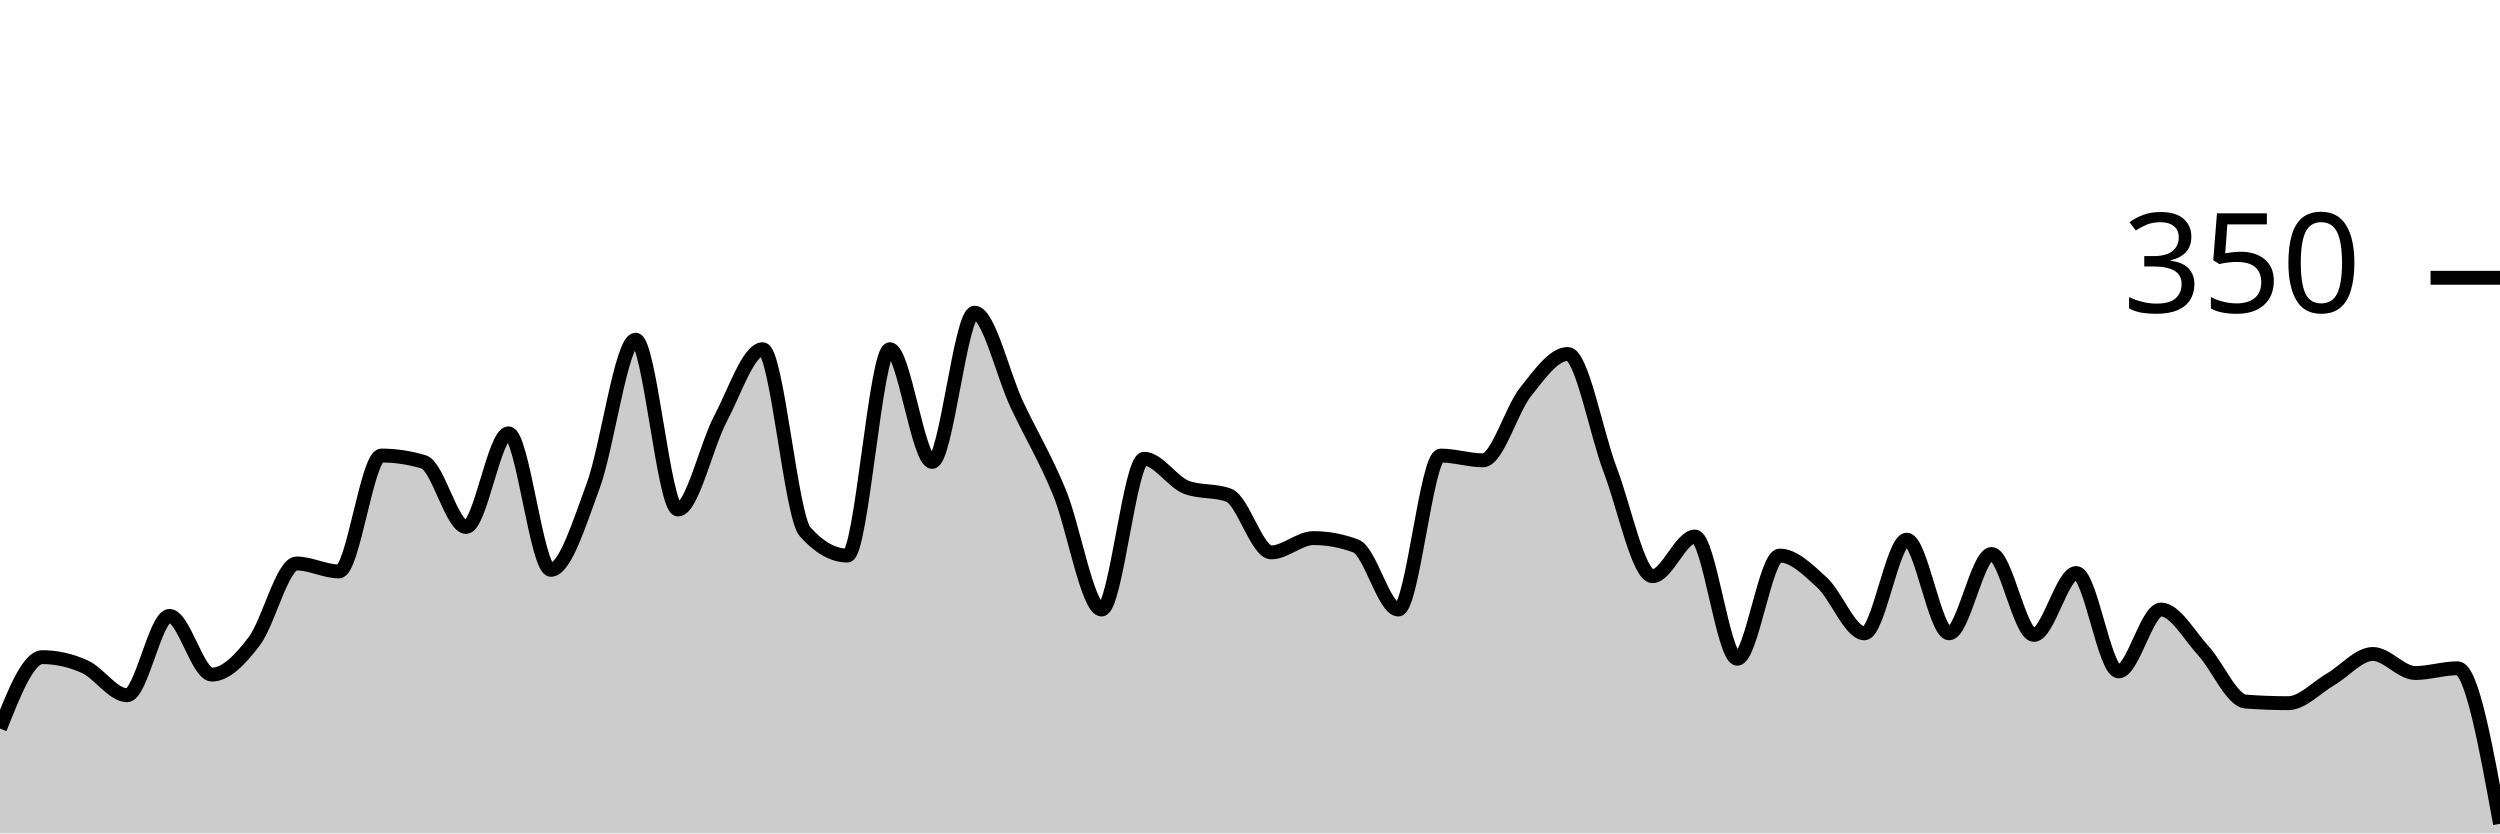
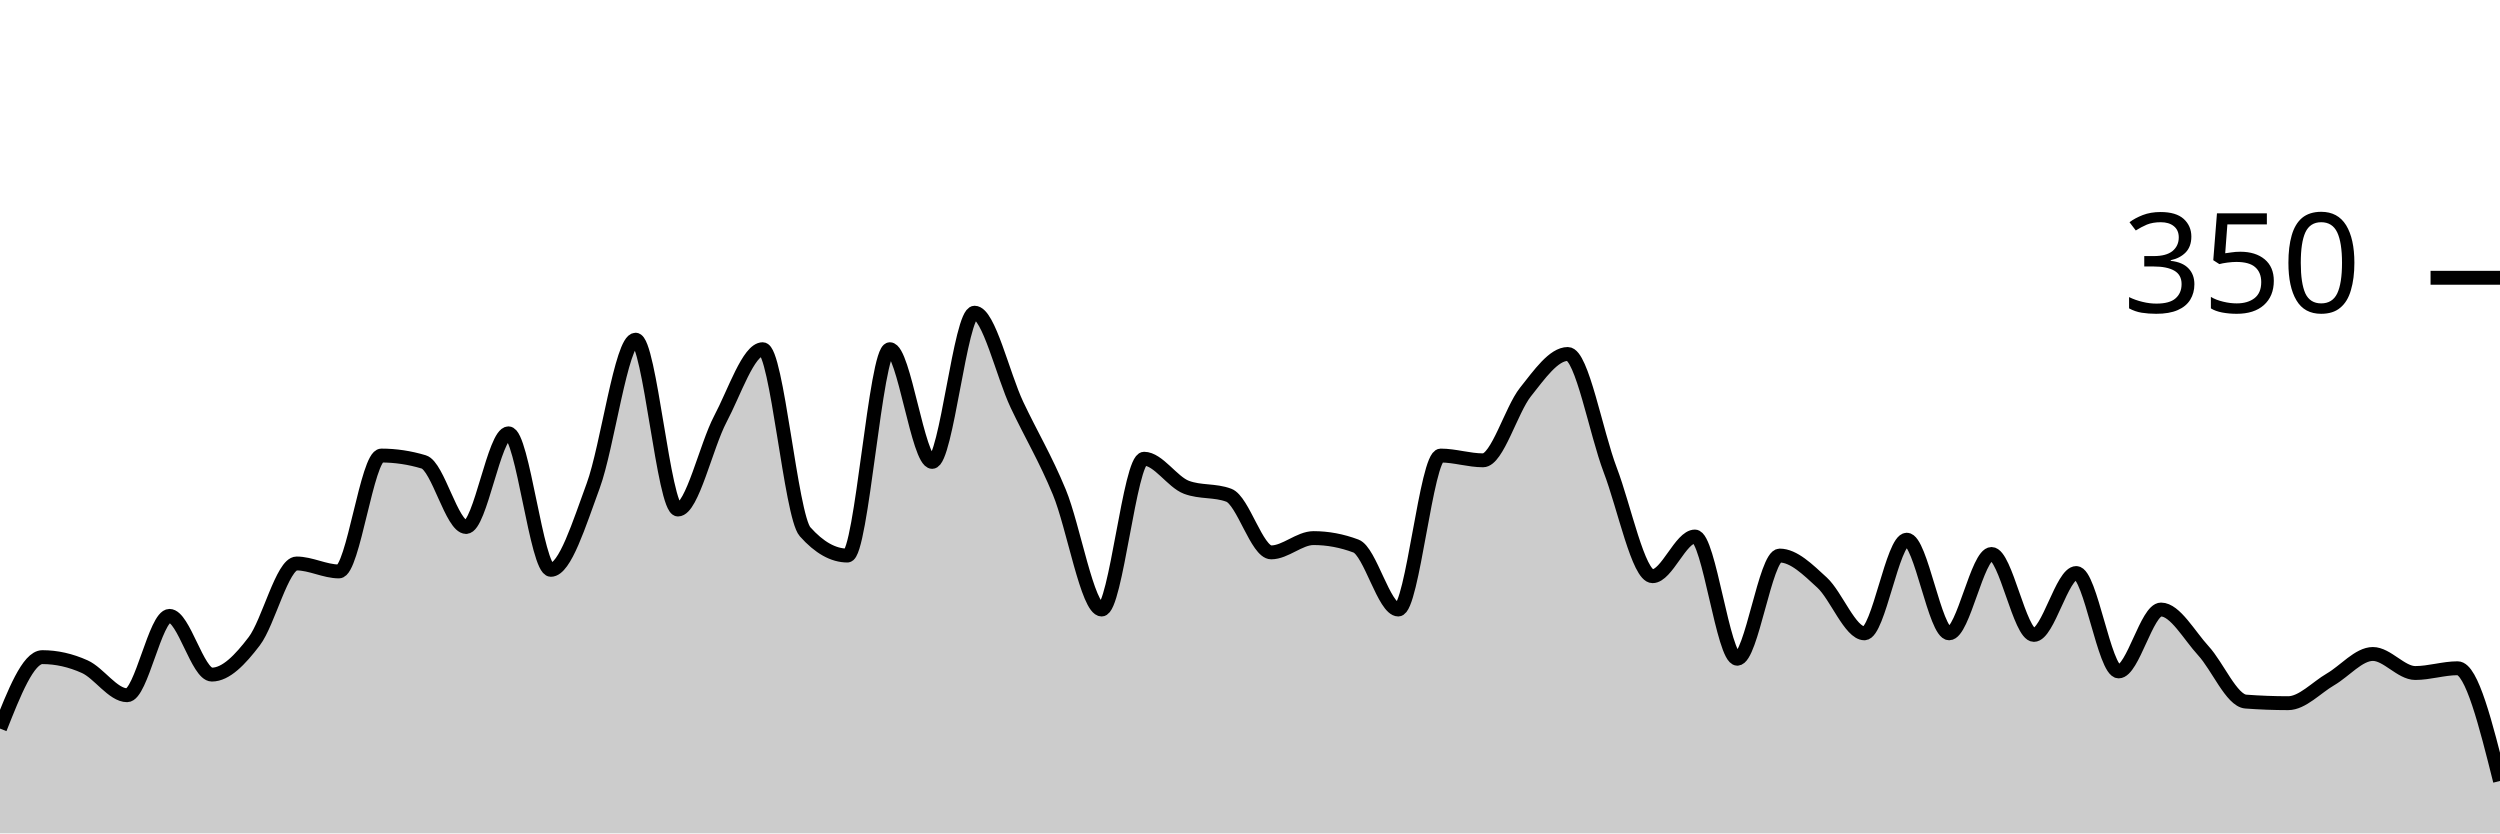
<svg xmlns="http://www.w3.org/2000/svg" viewBox="0 0 180 60">
  <g transform="translate(0,20)">
-     <path class="area" fill="rgba(0, 0, 0, 0.2)" d="M0,32.457C1.017,29.886,2.034,27.314,3.051,27.314C4.068,27.314,5.085,27.543,6.102,28C7.119,28.457,8.136,30.057,9.153,30.057C10.169,30.057,11.186,24.343,12.203,24.343C13.22,24.343,14.237,28.571,15.254,28.571C16.271,28.571,17.288,27.505,18.305,26.171C19.322,24.838,20.339,20.571,21.356,20.571C22.373,20.571,23.39,21.143,24.407,21.143C25.424,21.143,26.441,12.8,27.458,12.8C28.475,12.8,29.492,12.952,30.508,13.257C31.525,13.562,32.542,17.943,33.559,17.943C34.576,17.943,35.593,11.2,36.61,11.2C37.627,11.2,38.644,21.029,39.661,21.029C40.678,21.029,41.695,17.733,42.712,14.971C43.729,12.21,44.746,4.457,45.763,4.457C46.78,4.457,47.797,16.686,48.814,16.686C49.831,16.686,50.847,12.095,51.864,10.171C52.881,8.248,53.898,5.143,54.915,5.143C55.932,5.143,56.949,17.143,57.966,18.286C58.983,19.429,60,20,61.017,20C62.034,20,63.051,5.143,64.068,5.143C65.085,5.143,66.102,13.257,67.119,13.257C68.136,13.257,69.153,2.514,70.169,2.514C71.186,2.514,72.203,6.99,73.22,9.143C74.237,11.295,75.254,12.971,76.271,15.429C77.288,17.886,78.305,23.886,79.322,23.886C80.339,23.886,81.356,13.029,82.373,13.029C83.39,13.029,84.407,14.705,85.424,15.086C86.441,15.467,87.458,15.276,88.475,15.657C89.492,16.038,90.508,19.771,91.525,19.771C92.542,19.771,93.559,18.743,94.576,18.743C95.593,18.743,96.61,18.933,97.627,19.314C98.644,19.695,99.661,23.886,100.678,23.886C101.695,23.886,102.712,12.8,103.729,12.8C104.746,12.8,105.763,13.143,106.78,13.143C107.797,13.143,108.814,9.505,109.831,8.229C110.847,6.952,111.864,5.486,112.881,5.486C113.898,5.486,114.915,11.162,115.932,13.829C116.949,16.495,117.966,21.486,118.983,21.486C120,21.486,121.017,18.629,122.034,18.629C123.051,18.629,124.068,27.429,125.085,27.429C126.102,27.429,127.119,20,128.136,20C129.153,20,130.169,21.01,131.186,21.943C132.203,22.876,133.22,25.6,134.237,25.6C135.254,25.6,136.271,18.857,137.288,18.857C138.305,18.857,139.322,25.6,140.339,25.6C141.356,25.6,142.373,19.886,143.39,19.886C144.407,19.886,145.424,25.714,146.441,25.714C147.458,25.714,148.475,21.257,149.492,21.257C150.508,21.257,151.525,28.343,152.542,28.343C153.559,28.343,154.576,23.886,155.593,23.886C156.61,23.886,157.627,25.752,158.644,26.857C159.661,27.962,160.678,30.438,161.695,30.514C162.712,30.59,163.729,30.629,164.746,30.629C165.763,30.629,166.78,29.505,167.797,28.914C168.814,28.324,169.831,27.086,170.847,27.086C171.864,27.086,172.881,28.457,173.898,28.457C174.915,28.457,175.932,28.114,176.949,28.114C177.966,28.114,178.983,33.714,180,39.314L180,40C178.983,40,177.966,40,176.949,40C175.932,40,174.915,40,173.898,40C172.881,40,171.864,40,170.847,40C169.831,40,168.814,40,167.797,40C166.78,40,165.763,40,164.746,40C163.729,40,162.712,40,161.695,40C160.678,40,159.661,40,158.644,40C157.627,40,156.61,40,155.593,40C154.576,40,153.559,40,152.542,40C151.525,40,150.508,40,149.492,40C148.475,40,147.458,40,146.441,40C145.424,40,144.407,40,143.39,40C142.373,40,141.356,40,140.339,40C139.322,40,138.305,40,137.288,40C136.271,40,135.254,40,134.237,40C133.22,40,132.203,40,131.186,40C130.169,40,129.153,40,128.136,40C127.119,40,126.102,40,125.085,40C124.068,40,123.051,40,122.034,40C121.017,40,120,40,118.983,40C117.966,40,116.949,40,115.932,40C114.915,40,113.898,40,112.881,40C111.864,40,110.847,40,109.831,40C108.814,40,107.797,40,106.78,40C105.763,40,104.746,40,103.729,40C102.712,40,101.695,40,100.678,40C99.661,40,98.644,40,97.627,40C96.61,40,95.593,40,94.576,40C93.559,40,92.542,40,91.525,40C90.508,40,89.492,40,88.475,40C87.458,40,86.441,40,85.424,40C84.407,40,83.39,40,82.373,40C81.356,40,80.339,40,79.322,40C78.305,40,77.288,40,76.271,40C75.254,40,74.237,40,73.22,40C72.203,40,71.186,40,70.169,40C69.153,40,68.136,40,67.119,40C66.102,40,65.085,40,64.068,40C63.051,40,62.034,40,61.017,40C60,40,58.983,40,57.966,40C56.949,40,55.932,40,54.915,40C53.898,40,52.881,40,51.864,40C50.847,40,49.831,40,48.814,40C47.797,40,46.78,40,45.763,40C44.746,40,43.729,40,42.712,40C41.695,40,40.678,40,39.661,40C38.644,40,37.627,40,36.61,40C35.593,40,34.576,40,33.559,40C32.542,40,31.525,40,30.508,40C29.492,40,28.475,40,27.458,40C26.441,40,25.424,40,24.407,40C23.39,40,22.373,40,21.356,40C20.339,40,19.322,40,18.305,40C17.288,40,16.271,40,15.254,40C14.237,40,13.22,40,12.203,40C11.186,40,10.169,40,9.153,40C8.136,40,7.119,40,6.102,40C5.085,40,4.068,40,3.051,40C2.034,40,1.017,40,0,40Z" />
-     <path class="line" stroke="black" fill="none" d="M0,32.457C1.017,29.886,2.034,27.314,3.051,27.314C4.068,27.314,5.085,27.543,6.102,28C7.119,28.457,8.136,30.057,9.153,30.057C10.169,30.057,11.186,24.343,12.203,24.343C13.22,24.343,14.237,28.571,15.254,28.571C16.271,28.571,17.288,27.505,18.305,26.171C19.322,24.838,20.339,20.571,21.356,20.571C22.373,20.571,23.39,21.143,24.407,21.143C25.424,21.143,26.441,12.8,27.458,12.8C28.475,12.8,29.492,12.952,30.508,13.257C31.525,13.562,32.542,17.943,33.559,17.943C34.576,17.943,35.593,11.2,36.61,11.2C37.627,11.2,38.644,21.029,39.661,21.029C40.678,21.029,41.695,17.733,42.712,14.971C43.729,12.21,44.746,4.457,45.763,4.457C46.78,4.457,47.797,16.686,48.814,16.686C49.831,16.686,50.847,12.095,51.864,10.171C52.881,8.248,53.898,5.143,54.915,5.143C55.932,5.143,56.949,17.143,57.966,18.286C58.983,19.429,60,20,61.017,20C62.034,20,63.051,5.143,64.068,5.143C65.085,5.143,66.102,13.257,67.119,13.257C68.136,13.257,69.153,2.514,70.169,2.514C71.186,2.514,72.203,6.99,73.22,9.143C74.237,11.295,75.254,12.971,76.271,15.429C77.288,17.886,78.305,23.886,79.322,23.886C80.339,23.886,81.356,13.029,82.373,13.029C83.39,13.029,84.407,14.705,85.424,15.086C86.441,15.467,87.458,15.276,88.475,15.657C89.492,16.038,90.508,19.771,91.525,19.771C92.542,19.771,93.559,18.743,94.576,18.743C95.593,18.743,96.61,18.933,97.627,19.314C98.644,19.695,99.661,23.886,100.678,23.886C101.695,23.886,102.712,12.8,103.729,12.8C104.746,12.8,105.763,13.143,106.78,13.143C107.797,13.143,108.814,9.505,109.831,8.229C110.847,6.952,111.864,5.486,112.881,5.486C113.898,5.486,114.915,11.162,115.932,13.829C116.949,16.495,117.966,21.486,118.983,21.486C120,21.486,121.017,18.629,122.034,18.629C123.051,18.629,124.068,27.429,125.085,27.429C126.102,27.429,127.119,20,128.136,20C129.153,20,130.169,21.01,131.186,21.943C132.203,22.876,133.22,25.6,134.237,25.6C135.254,25.6,136.271,18.857,137.288,18.857C138.305,18.857,139.322,25.6,140.339,25.6C141.356,25.6,142.373,19.886,143.39,19.886C144.407,19.886,145.424,25.714,146.441,25.714C147.458,25.714,148.475,21.257,149.492,21.257C150.508,21.257,151.525,28.343,152.542,28.343C153.559,28.343,154.576,23.886,155.593,23.886C156.61,23.886,157.627,25.752,158.644,26.857C159.661,27.962,160.678,30.438,161.695,30.514C162.712,30.59,163.729,30.629,164.746,30.629C165.763,30.629,166.78,29.505,167.797,28.914C168.814,28.324,169.831,27.086,170.847,27.086C171.864,27.086,172.881,28.457,173.898,28.457C174.915,28.457,175.932,28.114,176.949,28.114C177.966,28.114,178.983,33.714,180,39.314" />
+     <path class="area" fill="rgba(0, 0, 0, 0.2)" d="M0,32.457C1.017,29.886,2.034,27.314,3.051,27.314C4.068,27.314,5.085,27.543,6.102,28C7.119,28.457,8.136,30.057,9.153,30.057C10.169,30.057,11.186,24.343,12.203,24.343C13.22,24.343,14.237,28.571,15.254,28.571C16.271,28.571,17.288,27.505,18.305,26.171C19.322,24.838,20.339,20.571,21.356,20.571C22.373,20.571,23.39,21.143,24.407,21.143C25.424,21.143,26.441,12.8,27.458,12.8C28.475,12.8,29.492,12.952,30.508,13.257C31.525,13.562,32.542,17.943,33.559,17.943C34.576,17.943,35.593,11.2,36.61,11.2C37.627,11.2,38.644,21.029,39.661,21.029C40.678,21.029,41.695,17.733,42.712,14.971C43.729,12.21,44.746,4.457,45.763,4.457C46.78,4.457,47.797,16.686,48.814,16.686C49.831,16.686,50.847,12.095,51.864,10.171C52.881,8.248,53.898,5.143,54.915,5.143C55.932,5.143,56.949,17.143,57.966,18.286C58.983,19.429,60,20,61.017,20C62.034,20,63.051,5.143,64.068,5.143C65.085,5.143,66.102,13.257,67.119,13.257C68.136,13.257,69.153,2.514,70.169,2.514C71.186,2.514,72.203,6.99,73.22,9.143C74.237,11.295,75.254,12.971,76.271,15.429C77.288,17.886,78.305,23.886,79.322,23.886C80.339,23.886,81.356,13.029,82.373,13.029C83.39,13.029,84.407,14.705,85.424,15.086C86.441,15.467,87.458,15.276,88.475,15.657C89.492,16.038,90.508,19.771,91.525,19.771C92.542,19.771,93.559,18.743,94.576,18.743C95.593,18.743,96.61,18.933,97.627,19.314C98.644,19.695,99.661,23.886,100.678,23.886C101.695,23.886,102.712,12.8,103.729,12.8C104.746,12.8,105.763,13.143,106.78,13.143C107.797,13.143,108.814,9.505,109.831,8.229C110.847,6.952,111.864,5.486,112.881,5.486C113.898,5.486,114.915,11.162,115.932,13.829C116.949,16.495,117.966,21.486,118.983,21.486C120,21.486,121.017,18.629,122.034,18.629C123.051,18.629,124.068,27.429,125.085,27.429C126.102,27.429,127.119,20,128.136,20C129.153,20,130.169,21.01,131.186,21.943C132.203,22.876,133.22,25.6,134.237,25.6C135.254,25.6,136.271,18.857,137.288,18.857C138.305,18.857,139.322,25.6,140.339,25.6C141.356,25.6,142.373,19.886,143.39,19.886C144.407,19.886,145.424,25.714,146.441,25.714C147.458,25.714,148.475,21.257,149.492,21.257C150.508,21.257,151.525,28.343,152.542,28.343C153.559,28.343,154.576,23.886,155.593,23.886C156.61,23.886,157.627,25.752,158.644,26.857C159.661,27.962,160.678,30.438,161.695,30.514C162.712,30.59,163.729,30.629,164.746,30.629C165.763,30.629,166.78,29.505,167.797,28.914C168.814,28.324,169.831,27.086,170.847,27.086C171.864,27.086,172.881,28.457,173.898,28.457C174.915,28.457,175.932,28.114,176.949,28.114C177.966,28.114,178.983,32.171,180,36.229L180,40C178.983,40,177.966,40,176.949,40C175.932,40,174.915,40,173.898,40C172.881,40,171.864,40,170.847,40C169.831,40,168.814,40,167.797,40C166.78,40,165.763,40,164.746,40C163.729,40,162.712,40,161.695,40C160.678,40,159.661,40,158.644,40C157.627,40,156.61,40,155.593,40C154.576,40,153.559,40,152.542,40C151.525,40,150.508,40,149.492,40C148.475,40,147.458,40,146.441,40C145.424,40,144.407,40,143.39,40C142.373,40,141.356,40,140.339,40C139.322,40,138.305,40,137.288,40C136.271,40,135.254,40,134.237,40C133.22,40,132.203,40,131.186,40C130.169,40,129.153,40,128.136,40C127.119,40,126.102,40,125.085,40C124.068,40,123.051,40,122.034,40C121.017,40,120,40,118.983,40C117.966,40,116.949,40,115.932,40C114.915,40,113.898,40,112.881,40C111.864,40,110.847,40,109.831,40C108.814,40,107.797,40,106.78,40C105.763,40,104.746,40,103.729,40C102.712,40,101.695,40,100.678,40C99.661,40,98.644,40,97.627,40C96.61,40,95.593,40,94.576,40C93.559,40,92.542,40,91.525,40C90.508,40,89.492,40,88.475,40C87.458,40,86.441,40,85.424,40C84.407,40,83.39,40,82.373,40C81.356,40,80.339,40,79.322,40C78.305,40,77.288,40,76.271,40C75.254,40,74.237,40,73.22,40C72.203,40,71.186,40,70.169,40C69.153,40,68.136,40,67.119,40C66.102,40,65.085,40,64.068,40C63.051,40,62.034,40,61.017,40C60,40,58.983,40,57.966,40C56.949,40,55.932,40,54.915,40C53.898,40,52.881,40,51.864,40C50.847,40,49.831,40,48.814,40C47.797,40,46.78,40,45.763,40C44.746,40,43.729,40,42.712,40C41.695,40,40.678,40,39.661,40C38.644,40,37.627,40,36.61,40C35.593,40,34.576,40,33.559,40C32.542,40,31.525,40,30.508,40C29.492,40,28.475,40,27.458,40C26.441,40,25.424,40,24.407,40C23.39,40,22.373,40,21.356,40C20.339,40,19.322,40,18.305,40C17.288,40,16.271,40,15.254,40C14.237,40,13.22,40,12.203,40C11.186,40,10.169,40,9.153,40C8.136,40,7.119,40,6.102,40C5.085,40,4.068,40,3.051,40C2.034,40,1.017,40,0,40Z" />
+     <path class="line" stroke="black" fill="none" d="M0,32.457C1.017,29.886,2.034,27.314,3.051,27.314C4.068,27.314,5.085,27.543,6.102,28C7.119,28.457,8.136,30.057,9.153,30.057C10.169,30.057,11.186,24.343,12.203,24.343C13.22,24.343,14.237,28.571,15.254,28.571C16.271,28.571,17.288,27.505,18.305,26.171C19.322,24.838,20.339,20.571,21.356,20.571C22.373,20.571,23.39,21.143,24.407,21.143C25.424,21.143,26.441,12.8,27.458,12.8C28.475,12.8,29.492,12.952,30.508,13.257C31.525,13.562,32.542,17.943,33.559,17.943C34.576,17.943,35.593,11.2,36.61,11.2C37.627,11.2,38.644,21.029,39.661,21.029C40.678,21.029,41.695,17.733,42.712,14.971C43.729,12.21,44.746,4.457,45.763,4.457C46.78,4.457,47.797,16.686,48.814,16.686C49.831,16.686,50.847,12.095,51.864,10.171C52.881,8.248,53.898,5.143,54.915,5.143C55.932,5.143,56.949,17.143,57.966,18.286C58.983,19.429,60,20,61.017,20C62.034,20,63.051,5.143,64.068,5.143C65.085,5.143,66.102,13.257,67.119,13.257C68.136,13.257,69.153,2.514,70.169,2.514C71.186,2.514,72.203,6.99,73.22,9.143C74.237,11.295,75.254,12.971,76.271,15.429C77.288,17.886,78.305,23.886,79.322,23.886C80.339,23.886,81.356,13.029,82.373,13.029C83.39,13.029,84.407,14.705,85.424,15.086C86.441,15.467,87.458,15.276,88.475,15.657C89.492,16.038,90.508,19.771,91.525,19.771C92.542,19.771,93.559,18.743,94.576,18.743C95.593,18.743,96.61,18.933,97.627,19.314C98.644,19.695,99.661,23.886,100.678,23.886C101.695,23.886,102.712,12.8,103.729,12.8C104.746,12.8,105.763,13.143,106.78,13.143C107.797,13.143,108.814,9.505,109.831,8.229C110.847,6.952,111.864,5.486,112.881,5.486C113.898,5.486,114.915,11.162,115.932,13.829C116.949,16.495,117.966,21.486,118.983,21.486C120,21.486,121.017,18.629,122.034,18.629C123.051,18.629,124.068,27.429,125.085,27.429C126.102,27.429,127.119,20,128.136,20C129.153,20,130.169,21.01,131.186,21.943C132.203,22.876,133.22,25.6,134.237,25.6C135.254,25.6,136.271,18.857,137.288,18.857C138.305,18.857,139.322,25.6,140.339,25.6C141.356,25.6,142.373,19.886,143.39,19.886C144.407,19.886,145.424,25.714,146.441,25.714C147.458,25.714,148.475,21.257,149.492,21.257C150.508,21.257,151.525,28.343,152.542,28.343C153.559,28.343,154.576,23.886,155.593,23.886C156.61,23.886,157.627,25.752,158.644,26.857C159.661,27.962,160.678,30.438,161.695,30.514C162.712,30.59,163.729,30.629,164.746,30.629C165.763,30.629,166.78,29.505,167.797,28.914C168.814,28.324,169.831,27.086,170.847,27.086C171.864,27.086,172.881,28.457,173.898,28.457C174.915,28.457,175.932,28.114,176.949,28.114C177.966,28.114,178.983,32.171,180,36.229" />
    <path class="axis-ceiling" stroke-width="1" stroke="black" fill="none" d="M175,0L180,0" />
    <text class="axis-ceiling-label" font-family="sans-serif" text-anchor="end" font-size="10px" x="170" y="2.5">350</text>
  </g>
</svg>
